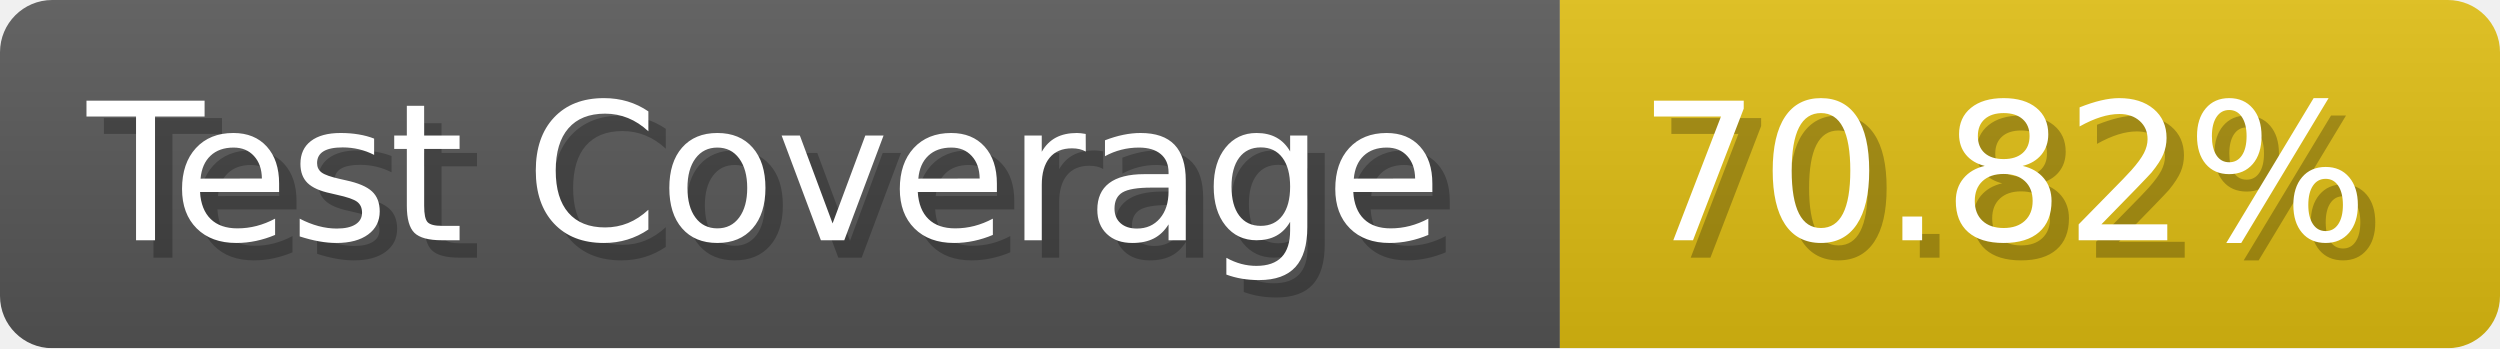
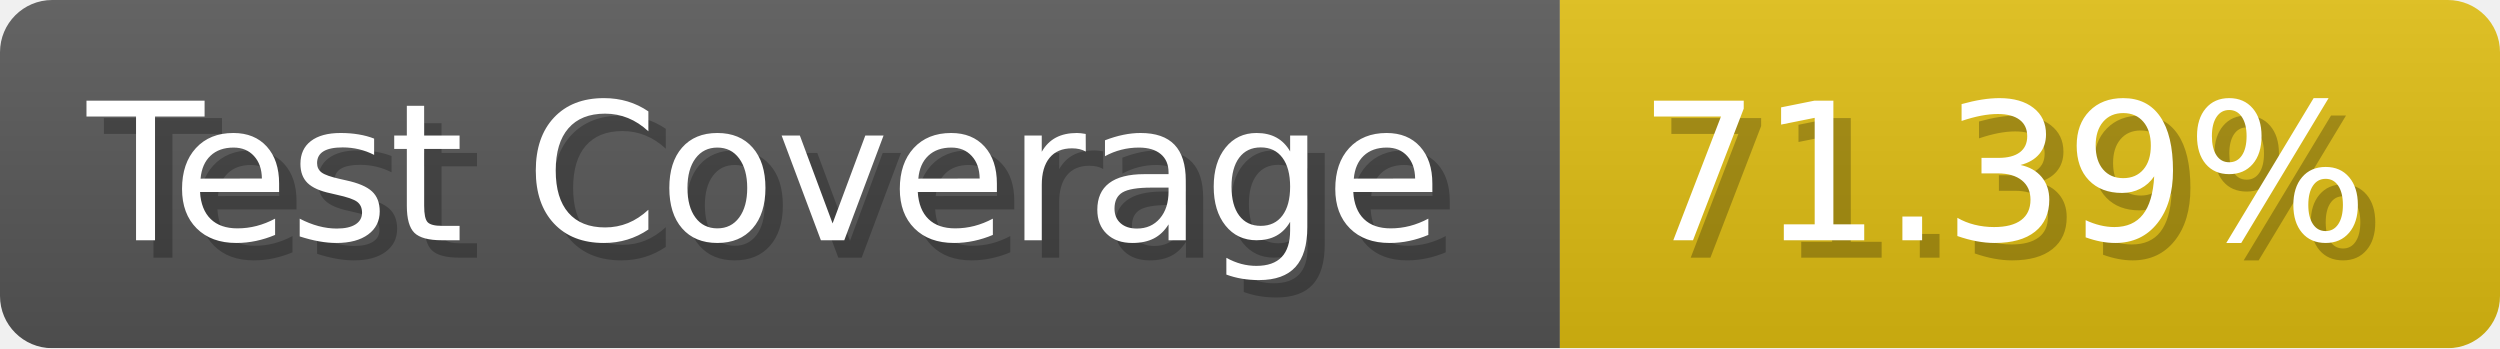
- <svg xmlns="http://www.w3.org/2000/svg" width="143.6" height="20" viewBox="0 0 1436 200" role="img" aria-label="Test Coverage: 70.82%">
+ <svg xmlns="http://www.w3.org/2000/svg" width="143.6" height="20" viewBox="0 0 1436 200" role="img" aria-label="Test Coverage: 71.39%">
  <linearGradient id="a" x2="0" y2="100%">
    <stop offset="0" stop-opacity=".1" stop-color="#EEE" />
    <stop offset="1" stop-opacity=".1" />
  </linearGradient>
  <mask id="m">
    <rect width="1436" height="200" rx="30" fill="#FFF" />
  </mask>
  <g mask="url(#m)">
    <rect width="896" height="200" fill="#555" />
    <rect width="540" height="200" fill="#DB1" x="896" />
    <rect width="1436" height="200" fill="url(#a)" />
  </g>
  <g aria-hidden="true" fill="#fff" text-anchor="start" font-family="Verdana,DejaVu Sans,sans-serif" font-size="110">
    <text x="60" y="148" textLength="796" fill="#000" opacity="0.25">Test Coverage</text>
    <text x="50" y="138" textLength="796">Test Coverage</text>
-     <text x="951" y="148" textLength="440" fill="#000" opacity="0.25">70.82%</text>
-     <text x="941" y="138" textLength="440">70.82%</text>
+     <text x="951" y="148" textLength="440" fill="#000" opacity="0.25">71.39%</text>
+     <text x="941" y="138" textLength="440">71.39%</text>
  </g>
</svg>
